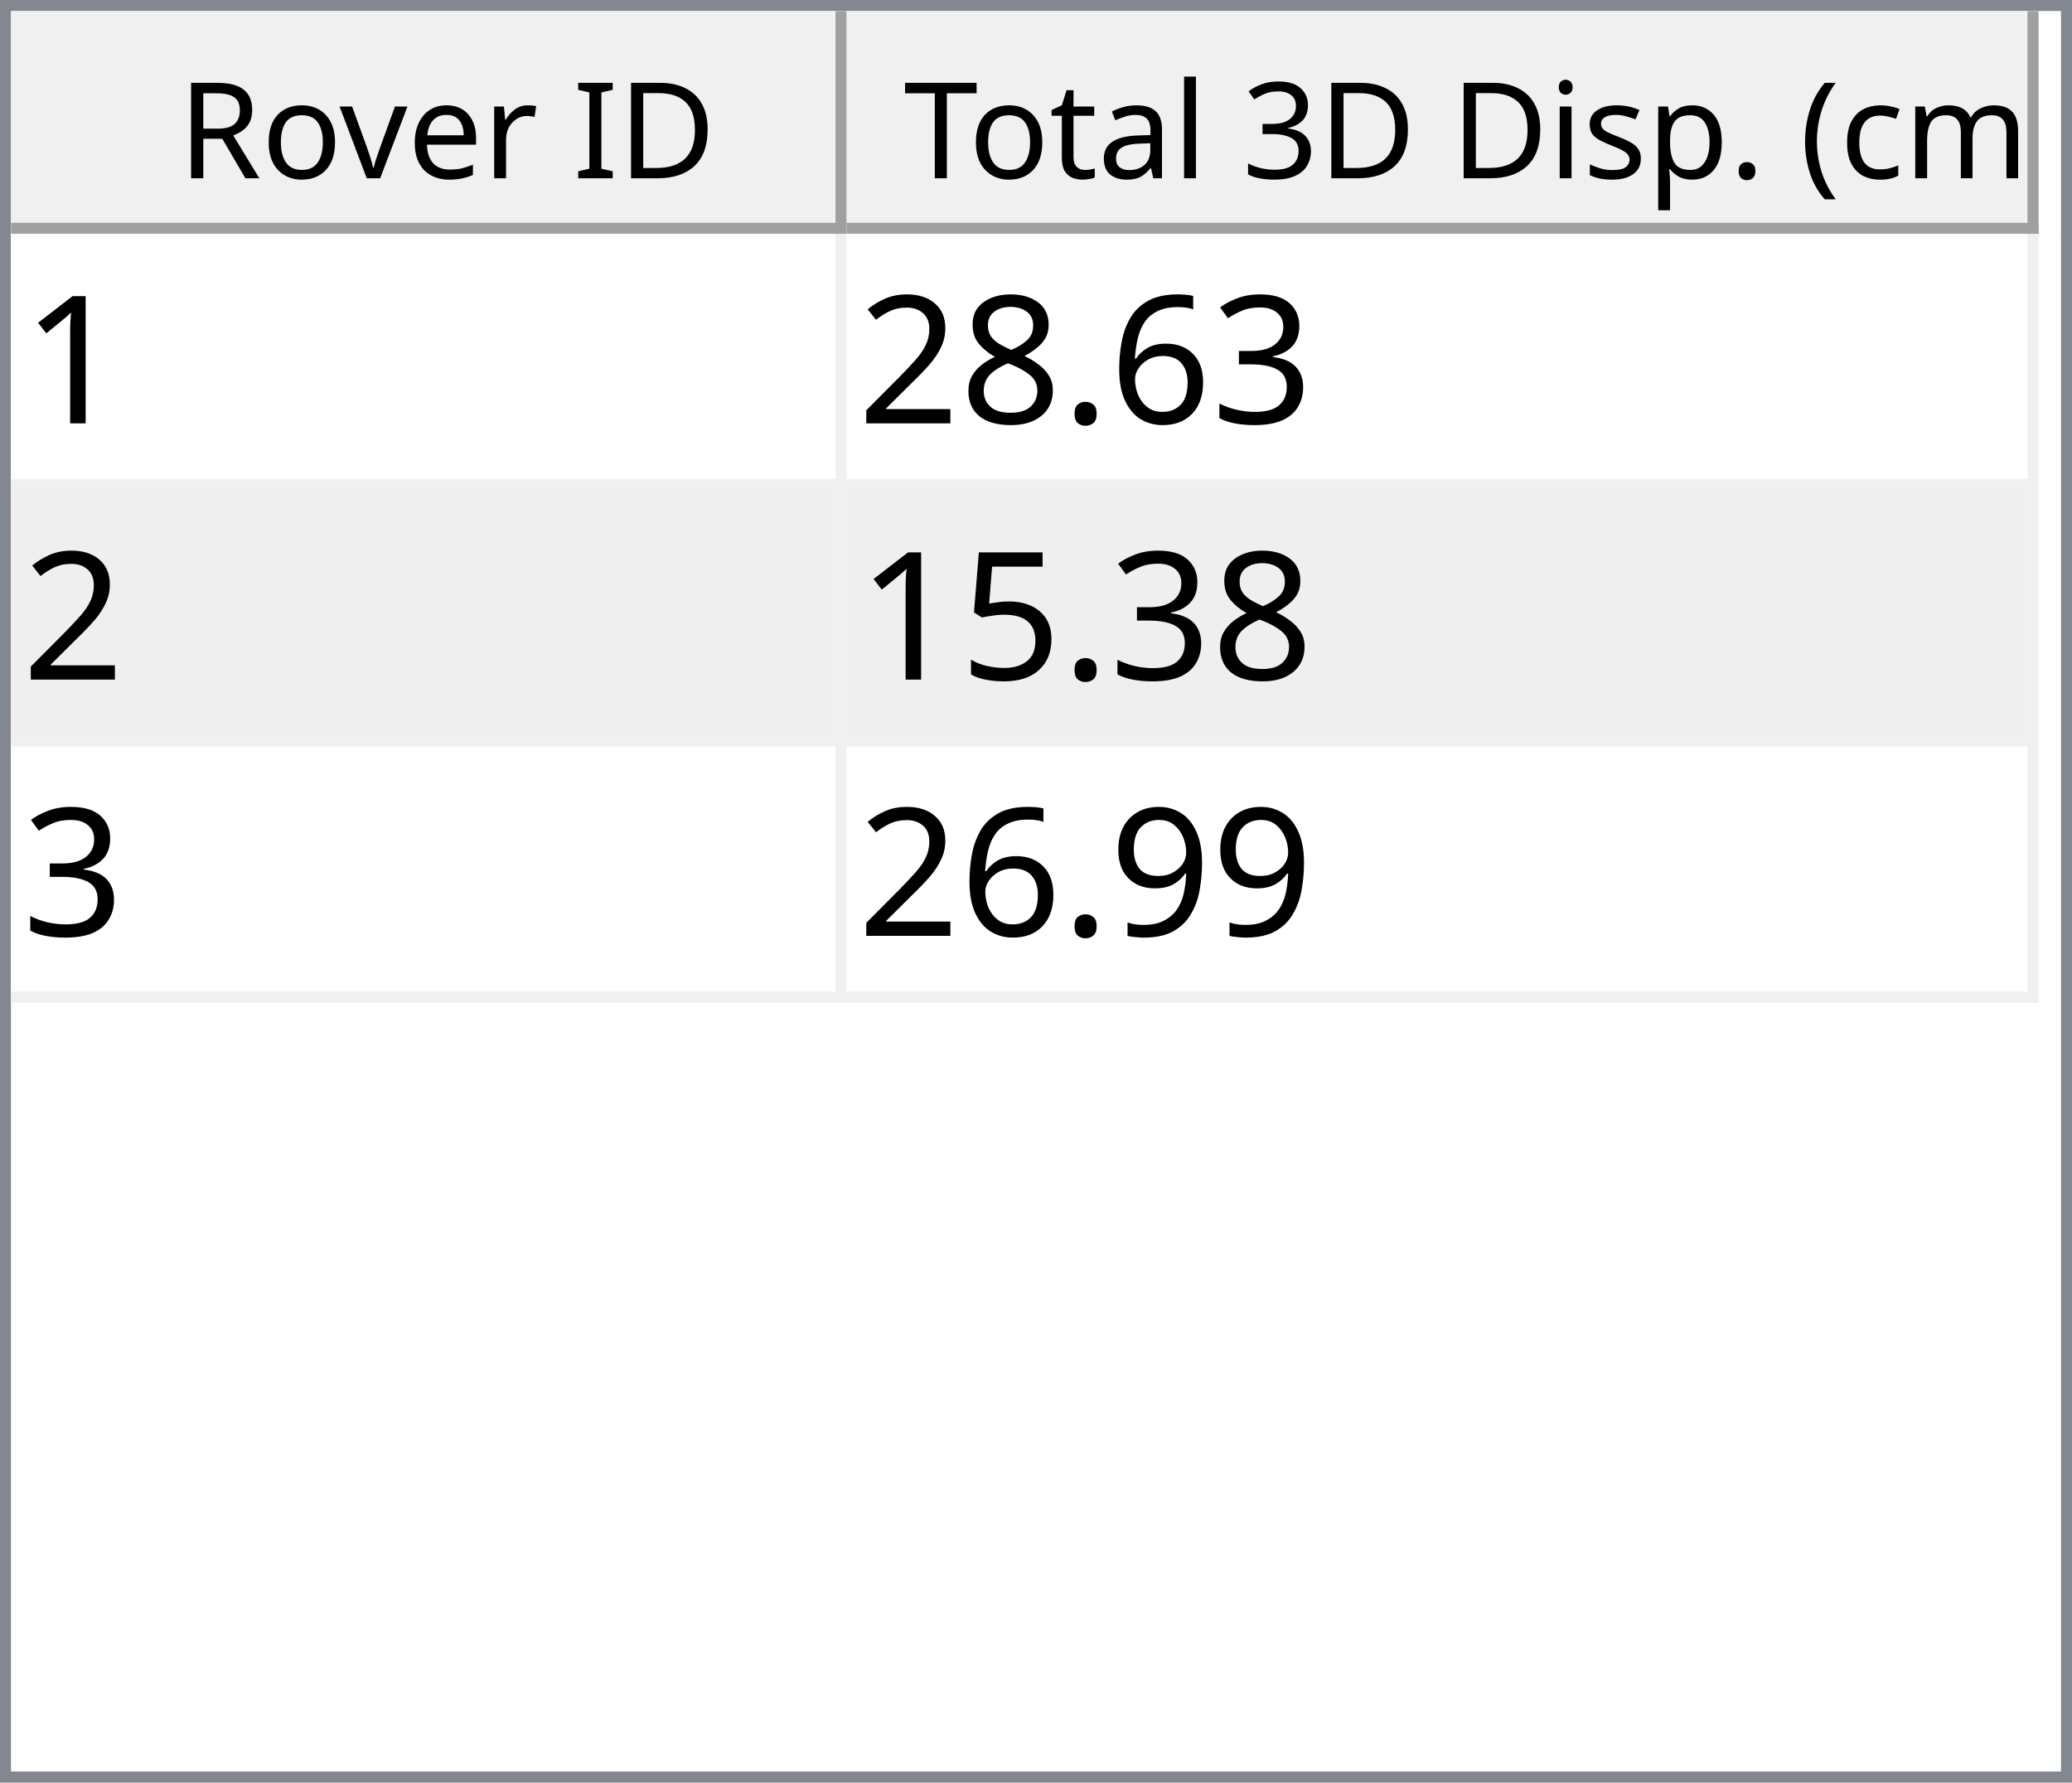
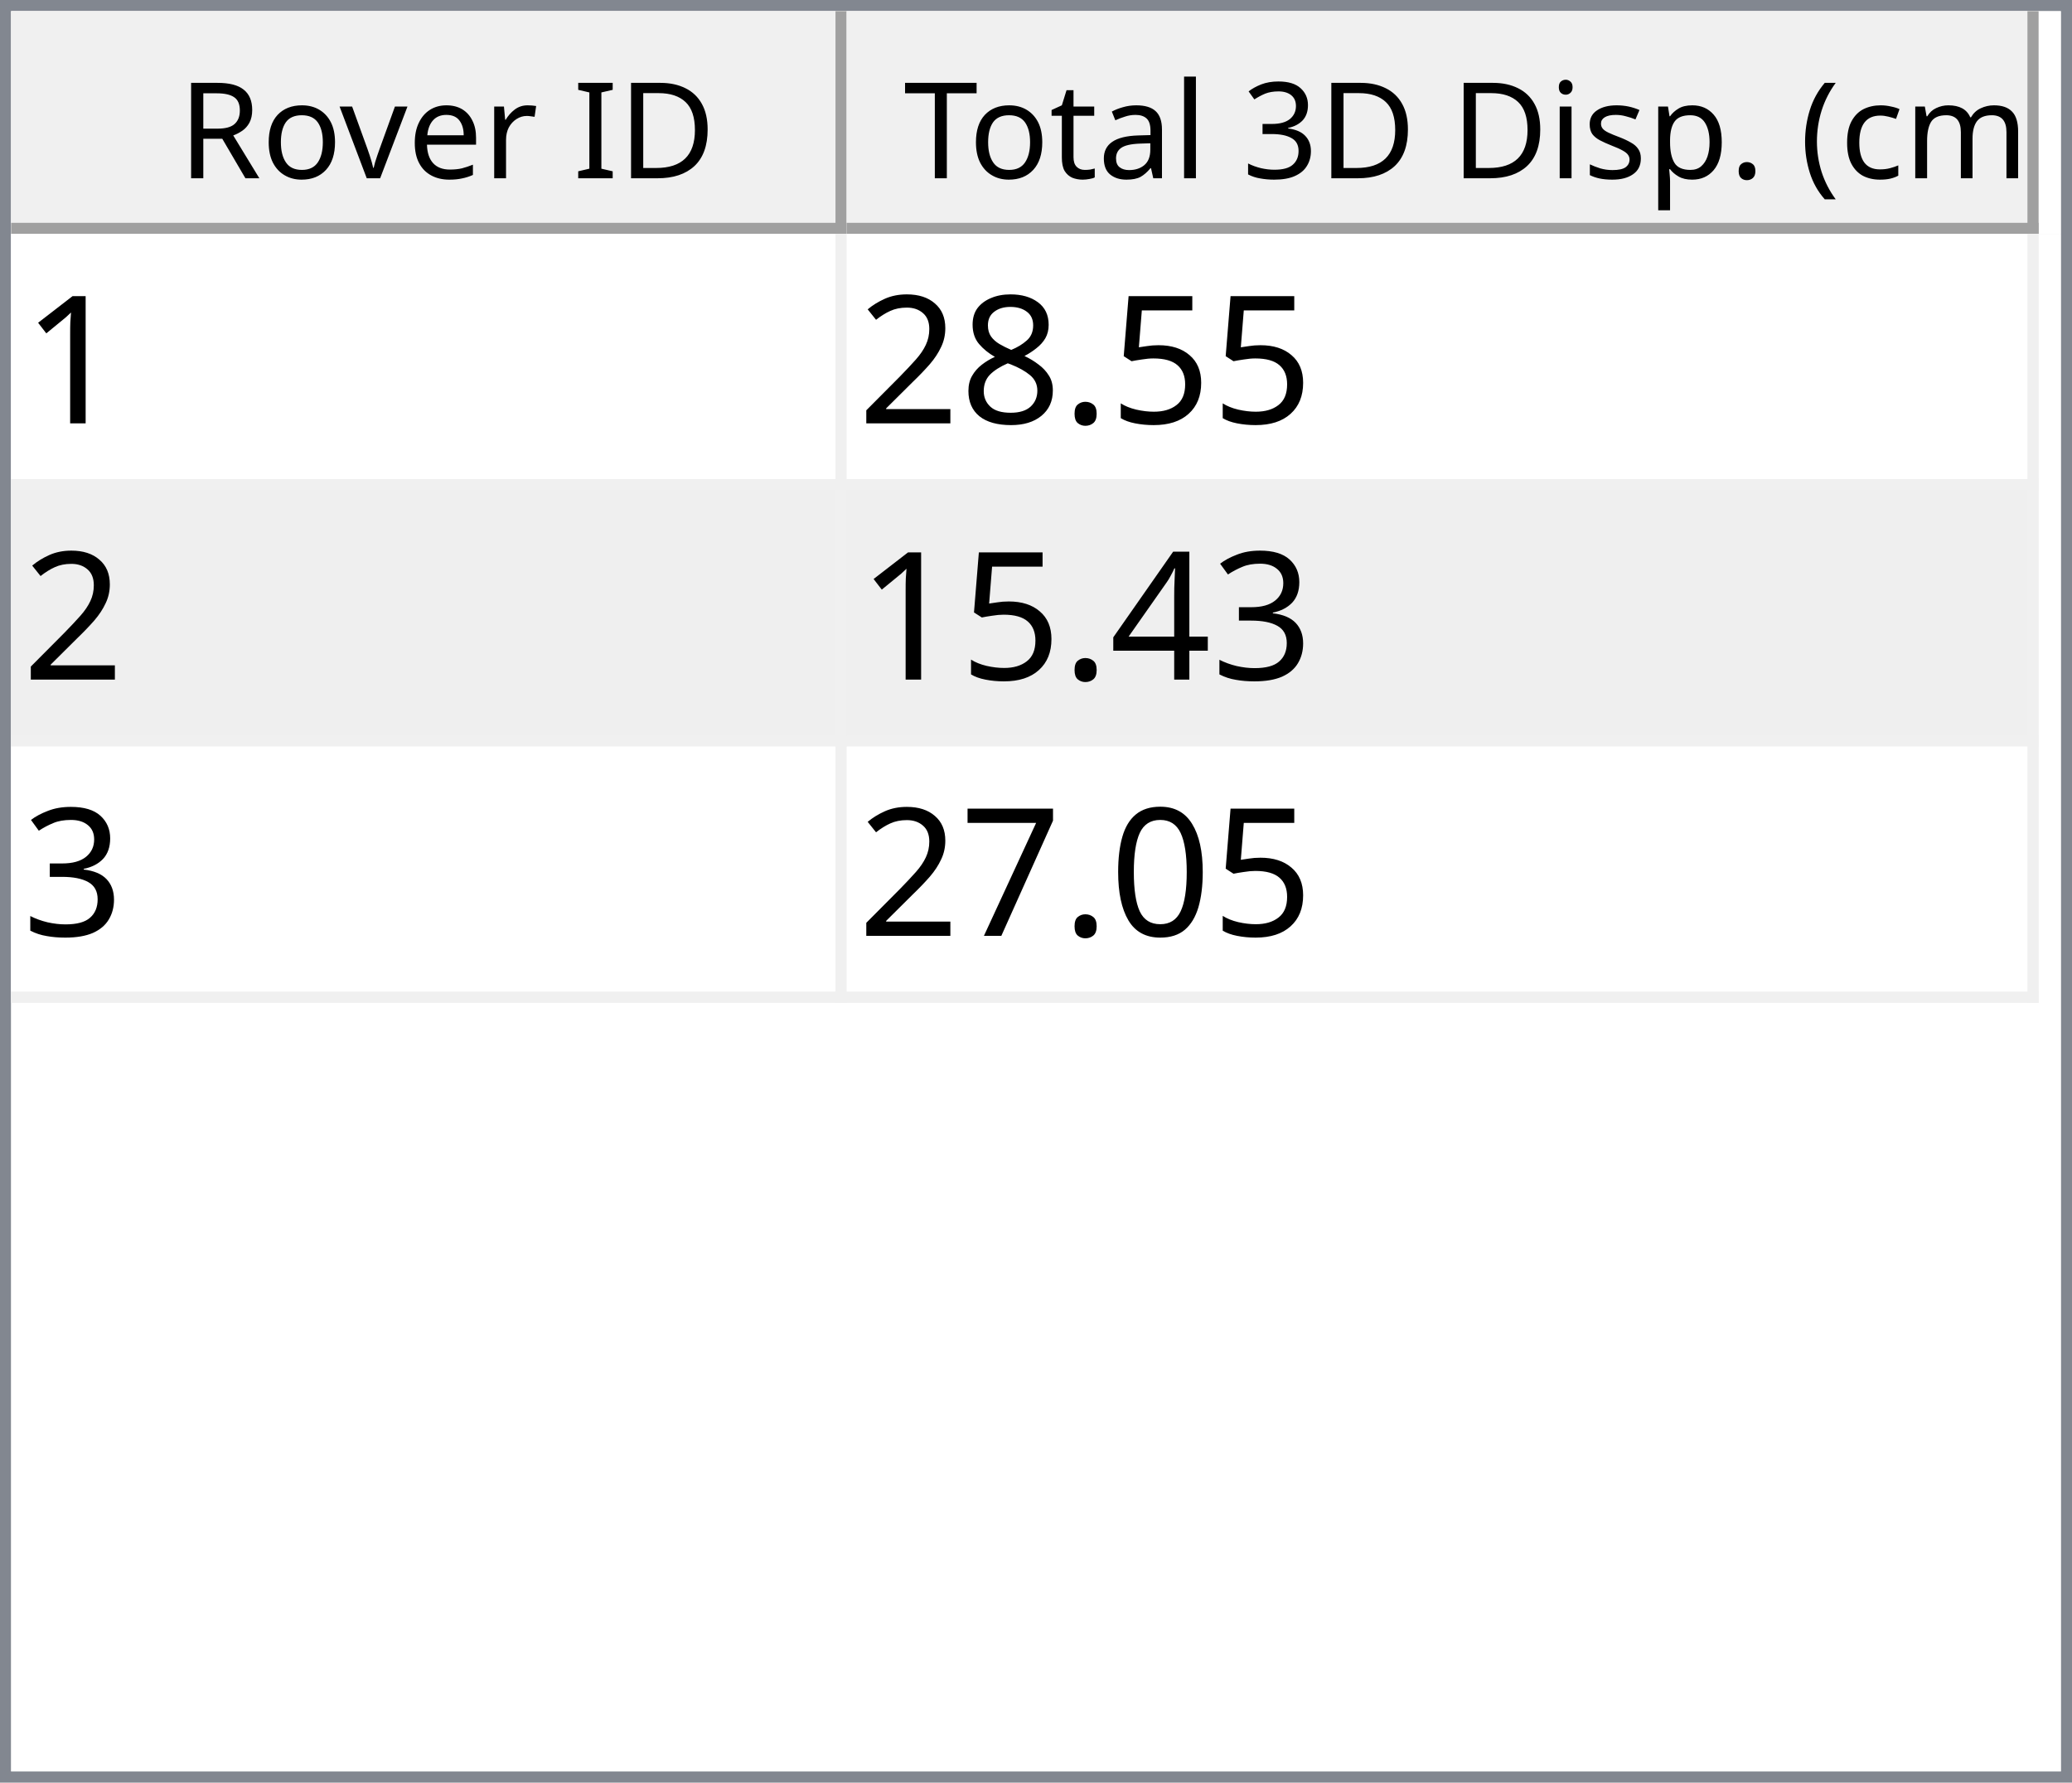
<svg xmlns="http://www.w3.org/2000/svg" style="fill-opacity:1; color-rendering:auto; color-interpolation:auto; text-rendering:auto; stroke:black; stroke-linecap:square; stroke-miterlimit:10; shape-rendering:auto; stroke-opacity:1; fill:black; stroke-dasharray:none; font-weight:normal; stroke-width:1; font-family:'Dialog'; font-style:normal; stroke-linejoin:miter; font-size:12px; stroke-dashoffset:0; image-rendering:auto;" width="186" height="160">
  <defs id="genericDefs" />
  <g>
    <defs id="defs1">
      <clipPath clipPathUnits="userSpaceOnUse" id="clipPath1">
        <path d="M0 0 L186 0 L186 160 L0 160 L0 0 Z" />
      </clipPath>
      <clipPath clipPathUnits="userSpaceOnUse" id="clipPath2">
        <path d="M0 0 L0 160 L186 160 L186 0 Z" />
      </clipPath>
      <clipPath clipPathUnits="userSpaceOnUse" id="clipPath3">
        <path d="M0 0 L0 20 L184 20 L184 0 Z" />
      </clipPath>
      <clipPath clipPathUnits="userSpaceOnUse" id="clipPath4">
        <path d="M0 0 L0 20 L75 20 L75 0 Z" />
      </clipPath>
      <clipPath clipPathUnits="userSpaceOnUse" id="clipPath5">
        <path d="M1 1 L1 19 L74 19 L74 1 Z" />
      </clipPath>
      <clipPath clipPathUnits="userSpaceOnUse" id="clipPath6">
        <path d="M0 0 L0 18 L73 18 L73 0 Z" />
      </clipPath>
      <clipPath clipPathUnits="userSpaceOnUse" id="clipPath7">
        <path d="M-0.5 -0.5 L-0.5 19.5 L74.5 19.5 L74.5 -0.5 Z" />
      </clipPath>
      <clipPath clipPathUnits="userSpaceOnUse" id="clipPath8">
        <path d="M0 0 L0 20 L107 20 L107 0 Z" />
      </clipPath>
      <clipPath clipPathUnits="userSpaceOnUse" id="clipPath9">
        <path d="M1 1 L1 19 L106 19 L106 1 Z" />
      </clipPath>
      <clipPath clipPathUnits="userSpaceOnUse" id="clipPath10">
        <path d="M0 0 L0 18 L105 18 L105 0 Z" />
      </clipPath>
      <clipPath clipPathUnits="userSpaceOnUse" id="clipPath11">
        <path d="M-0.5 -0.5 L-0.5 19.5 L106.5 19.5 L106.5 -0.5 Z" />
      </clipPath>
      <clipPath clipPathUnits="userSpaceOnUse" id="clipPath12">
        <path d="M0 0 L0 138 L184 138 L184 0 Z" />
      </clipPath>
      <clipPath clipPathUnits="userSpaceOnUse" id="clipPath13">
        <path d="M0 0 L0 69 L182 69 L182 0 Z" />
      </clipPath>
      <clipPath clipPathUnits="userSpaceOnUse" id="clipPath14">
        <path d="M-0.5 -0.5 L-0.5 68.5 L181.5 68.5 L181.5 -0.5 Z" />
      </clipPath>
      <clipPath clipPathUnits="userSpaceOnUse" id="clipPath15">
        <path d="M0 0 L0 22 L74 22 L74 0 Z" />
      </clipPath>
      <clipPath clipPathUnits="userSpaceOnUse" id="clipPath16">
        <path d="M0 0 L0 22 L106 22 L106 0 Z" />
      </clipPath>
      <font horiz-adv-x="64.551" id="font1">
        <font-face ascent="107.91" descent="25.098" units-per-em="100" style="font-style:normal; font-family:Segoe UI; font-weight:normal;" />
        <missing-glyph horiz-adv-x="64.551" d="M8.109 0 L8.109 68.266 L56.453 68.266 L56.453 0 L8.109 0 ZM15.328 7.234 L49.219 7.234 L49.219 61.031 L15.328 61.031 L15.328 7.234 Z" />
        <glyph unicode="D" horiz-adv-x="70.117" d="M9.188 0 L9.188 70.016 L28.516 70.016 Q65.531 70.016 65.531 35.891 Q65.531 19.672 55.25 9.836 Q44.969 0 27.734 0 L9.188 0 ZM17.391 62.594 L17.391 7.422 L27.828 7.422 Q41.609 7.422 49.273 14.797 Q56.938 22.172 56.938 35.688 Q56.938 62.594 28.328 62.594 L17.391 62.594 Z" />
        <glyph unicode="I" horiz-adv-x="26.611" d="M17.391 0 L9.188 0 L9.188 70.016 L17.391 70.016 L17.391 0 Z" />
        <glyph unicode=" " horiz-adv-x="27.393" d="" />
        <glyph unicode="r" horiz-adv-x="34.766" d="M34.188 41.891 Q32.078 43.5 28.125 43.5 Q23 43.5 19.555 38.672 Q16.109 33.844 16.109 25.484 L16.109 0 L8.109 0 L8.109 50 L16.109 50 L16.109 39.703 L16.312 39.703 Q18.016 44.969 21.531 47.922 Q25.047 50.875 29.391 50.875 Q32.516 50.875 34.188 50.203 L34.188 41.891 Z" />
        <glyph unicode="e" horiz-adv-x="52.295" d="M48.297 23 L12.984 23 Q13.188 14.656 17.484 10.109 Q21.781 5.562 29.297 5.562 Q37.75 5.562 44.828 11.141 L44.828 3.609 Q38.234 -1.172 27.391 -1.172 Q16.797 -1.172 10.742 5.641 Q4.688 12.453 4.688 24.812 Q4.688 36.469 11.305 43.82 Q17.922 51.172 27.734 51.172 Q37.547 51.172 42.922 44.828 Q48.297 38.484 48.297 27.203 L48.297 23 ZM40.094 29.781 Q40.047 36.719 36.75 40.578 Q33.453 44.438 27.594 44.438 Q21.922 44.438 17.969 40.383 Q14.016 36.328 13.094 29.781 L40.094 29.781 Z" />
        <glyph unicode="v" horiz-adv-x="47.9" d="M47.406 50 L27.484 0 L19.625 0 L0.688 50 L9.469 50 L22.172 13.672 Q23.578 9.672 23.922 6.688 L24.125 6.688 Q24.609 10.453 25.688 13.484 L38.969 50 L47.406 50 Z" />
        <glyph unicode="o" horiz-adv-x="58.594" d="M29 -1.172 Q17.922 -1.172 11.305 5.836 Q4.688 12.844 4.688 24.422 Q4.688 37.016 11.57 44.094 Q18.453 51.172 30.172 51.172 Q41.359 51.172 47.633 44.289 Q53.906 37.406 53.906 25.203 Q53.906 13.234 47.141 6.031 Q40.375 -1.172 29 -1.172 ZM29.594 44.438 Q21.875 44.438 17.383 39.188 Q12.891 33.938 12.891 24.703 Q12.891 15.828 17.43 10.695 Q21.969 5.562 29.594 5.562 Q37.359 5.562 41.531 10.594 Q45.703 15.625 45.703 24.906 Q45.703 34.281 41.531 39.359 Q37.359 44.438 29.594 44.438 Z" />
        <glyph unicode="R" horiz-adv-x="59.814" d="M59.375 0 L49.609 0 L37.891 19.625 Q36.281 22.359 34.766 24.289 Q33.25 26.219 31.664 27.438 Q30.078 28.656 28.25 29.219 Q26.422 29.781 24.125 29.781 L17.391 29.781 L17.391 0 L9.188 0 L9.188 70.016 L30.078 70.016 Q34.672 70.016 38.555 68.867 Q42.438 67.719 45.289 65.375 Q48.141 63.031 49.758 59.547 Q51.375 56.062 51.375 51.375 Q51.375 47.703 50.273 44.656 Q49.172 41.609 47.148 39.211 Q45.125 36.812 42.266 35.133 Q39.406 33.453 35.844 32.516 L35.844 32.328 Q37.594 31.547 38.891 30.547 Q40.188 29.547 41.359 28.18 Q42.531 26.812 43.68 25.078 Q44.828 23.344 46.234 21.047 L59.375 0 ZM17.391 62.594 L17.391 37.203 L28.516 37.203 Q31.594 37.203 34.203 38.133 Q36.812 39.062 38.719 40.797 Q40.625 42.531 41.703 45.047 Q42.781 47.562 42.781 50.688 Q42.781 56.297 39.141 59.445 Q35.5 62.594 28.609 62.594 L17.391 62.594 Z" />
        <glyph unicode=")" horiz-adv-x="30.176" d="M8.297 -15.922 L1.172 -15.922 Q16.406 2.344 16.406 26.812 Q16.406 51.469 1.078 70.016 L8.297 70.016 Q23.531 52.156 23.531 26.703 Q23.531 1.375 8.297 -15.922 Z" />
        <glyph unicode="m" horiz-adv-x="86.133" d="M79.109 0 L71.094 0 L71.094 28.719 Q71.094 37.016 68.531 40.727 Q65.969 44.438 59.906 44.438 Q54.781 44.438 51.195 39.75 Q47.609 35.062 47.609 28.516 L47.609 0 L39.594 0 L39.594 29.688 Q39.594 44.438 28.219 44.438 Q22.953 44.438 19.531 40.016 Q16.109 35.594 16.109 28.516 L16.109 0 L8.109 0 L8.109 50 L16.109 50 L16.109 42.094 L16.312 42.094 Q21.625 51.172 31.844 51.172 Q36.969 51.172 40.773 48.312 Q44.578 45.453 46 40.828 Q51.562 51.172 62.594 51.172 Q79.109 51.172 79.109 30.812 L79.109 0 Z" />
        <glyph unicode="c" horiz-adv-x="46.191" d="M42.188 2.297 Q36.422 -1.172 28.516 -1.172 Q17.828 -1.172 11.258 5.789 Q4.688 12.75 4.688 23.828 Q4.688 36.188 11.766 43.68 Q18.844 51.172 30.672 51.172 Q37.25 51.172 42.281 48.734 L42.281 40.531 Q36.719 44.438 30.375 44.438 Q22.703 44.438 17.797 38.945 Q12.891 33.453 12.891 24.516 Q12.891 15.719 17.508 10.641 Q22.125 5.562 29.891 5.562 Q36.422 5.562 42.188 9.906 L42.188 2.297 Z" />
        <glyph unicode="(" horiz-adv-x="30.176" d="M29.109 -15.922 L21.969 -15.922 Q6.844 1.375 6.844 26.703 Q6.844 52.156 21.969 70.016 L29.203 70.016 Q13.875 51.469 13.875 26.812 Q13.875 2.344 29.109 -15.922 Z" />
        <glyph unicode="." horiz-adv-x="21.68" d="M10.891 -1.078 Q8.641 -1.078 7.055 0.539 Q5.469 2.156 5.469 4.391 Q5.469 6.641 7.055 8.273 Q8.641 9.906 10.891 9.906 Q13.188 9.906 14.797 8.273 Q16.406 6.641 16.406 4.391 Q16.406 2.156 14.797 0.539 Q13.188 -1.078 10.891 -1.078 Z" />
        <glyph unicode="p" horiz-adv-x="58.789" d="M16.312 7.234 L16.109 7.234 L16.109 -23 L8.109 -23 L8.109 50 L16.109 50 L16.109 41.219 L16.312 41.219 Q22.219 51.172 33.594 51.172 Q43.266 51.172 48.688 44.461 Q54.109 37.75 54.109 26.469 Q54.109 13.922 48 6.375 Q41.891 -1.172 31.297 -1.172 Q21.578 -1.172 16.312 7.234 ZM16.109 27.391 L16.109 20.406 Q16.109 14.203 20.141 9.883 Q24.172 5.562 30.375 5.562 Q37.641 5.562 41.773 11.133 Q45.906 16.703 45.906 26.609 Q45.906 34.969 42.047 39.703 Q38.188 44.438 31.594 44.438 Q24.609 44.438 20.359 39.578 Q16.109 34.719 16.109 27.391 Z" />
        <glyph unicode="s" horiz-adv-x="42.432" d="M5.078 1.812 L5.078 10.406 Q11.625 5.562 19.484 5.562 Q30.031 5.562 30.031 12.594 Q30.031 14.594 29.125 15.992 Q28.219 17.391 26.68 18.461 Q25.141 19.531 23.07 20.383 Q21 21.234 18.609 22.172 Q15.281 23.484 12.766 24.828 Q10.25 26.172 8.57 27.859 Q6.891 29.547 6.031 31.695 Q5.172 33.844 5.172 36.719 Q5.172 40.234 6.789 42.945 Q8.406 45.656 11.086 47.484 Q13.766 49.312 17.211 50.242 Q20.656 51.172 24.312 51.172 Q30.812 51.172 35.938 48.922 L35.938 40.828 Q30.422 44.438 23.25 44.438 Q21 44.438 19.195 43.922 Q17.391 43.406 16.094 42.477 Q14.797 41.547 14.086 40.258 Q13.375 38.969 13.375 37.406 Q13.375 35.453 14.086 34.133 Q14.797 32.812 16.164 31.789 Q17.531 30.766 19.484 29.938 Q21.438 29.109 23.922 28.125 Q27.25 26.859 29.883 25.516 Q32.516 24.172 34.375 22.484 Q36.234 20.797 37.234 18.602 Q38.234 16.406 38.234 13.375 Q38.234 9.672 36.602 6.938 Q34.969 4.203 32.234 2.398 Q29.5 0.594 25.93 -0.289 Q22.359 -1.172 18.453 -1.172 Q10.75 -1.172 5.078 1.812 Z" />
        <glyph unicode="i" horiz-adv-x="24.219" d="M12.203 62.703 Q10.062 62.703 8.547 64.164 Q7.031 65.625 7.031 67.875 Q7.031 70.125 8.547 71.609 Q10.062 73.094 12.203 73.094 Q14.406 73.094 15.945 71.609 Q17.484 70.125 17.484 67.875 Q17.484 65.719 15.945 64.211 Q14.406 62.703 12.203 62.703 ZM16.109 0 L8.109 0 L8.109 50 L16.109 50 L16.109 0 Z" />
        <glyph unicode="3" horiz-adv-x="53.906" d="M46.531 19.828 Q46.531 15.094 44.75 11.211 Q42.969 7.328 39.719 4.57 Q36.469 1.812 31.93 0.297 Q27.391 -1.219 21.922 -1.219 Q11.922 -1.219 6 2.594 L6 11.188 Q13.094 5.609 22.219 5.609 Q25.875 5.609 28.828 6.539 Q31.781 7.469 33.906 9.227 Q36.031 10.984 37.18 13.477 Q38.328 15.969 38.328 19.094 Q38.328 32.812 18.797 32.812 L12.984 32.812 L12.984 39.594 L18.5 39.594 Q35.797 39.594 35.797 52.484 Q35.797 64.406 22.609 64.406 Q15.188 64.406 8.688 59.422 L8.688 67.188 Q15.375 71.188 24.609 71.188 Q29 71.188 32.57 69.969 Q36.141 68.75 38.68 66.555 Q41.219 64.359 42.609 61.281 Q44 58.203 44 54.5 Q44 40.672 30.031 36.719 L30.031 36.531 Q33.594 36.141 36.625 34.797 Q39.656 33.453 41.852 31.305 Q44.047 29.156 45.289 26.25 Q46.531 23.344 46.531 19.828 Z" />
        <glyph unicode="l" horiz-adv-x="24.219" d="M16.109 0 L8.109 0 L8.109 74.031 L16.109 74.031 L16.109 0 Z" />
        <glyph unicode="a" horiz-adv-x="50.879" d="M43.891 0 L35.891 0 L35.891 7.812 L35.688 7.812 Q30.469 -1.172 20.312 -1.172 Q12.844 -1.172 8.617 2.781 Q4.391 6.734 4.391 13.281 Q4.391 27.297 20.906 29.594 L35.891 31.688 Q35.891 44.438 25.594 44.438 Q16.547 44.438 9.281 38.281 L9.281 46.484 Q16.656 51.172 26.266 51.172 Q43.891 51.172 43.891 32.516 L43.891 0 ZM35.891 25.297 L23.828 23.641 Q18.266 22.859 15.43 20.875 Q12.594 18.891 12.594 13.875 Q12.594 10.203 15.211 7.883 Q17.828 5.562 22.172 5.562 Q28.125 5.562 32.008 9.742 Q35.891 13.922 35.891 20.312 L35.891 25.297 Z" />
        <glyph unicode="t" horiz-adv-x="33.887" d="M31.297 0.484 Q28.469 -1.078 23.828 -1.078 Q10.688 -1.078 10.688 13.578 L10.688 43.172 L2.094 43.172 L2.094 50 L10.688 50 L10.688 62.203 L18.703 64.797 L18.703 50 L31.297 50 L31.297 43.172 L18.703 43.172 L18.703 14.984 Q18.703 9.969 20.414 7.82 Q22.125 5.672 26.078 5.672 Q29.109 5.672 31.297 7.328 L31.297 0.484 Z" />
        <glyph unicode="T" horiz-adv-x="52.393" d="M50.594 62.594 L30.375 62.594 L30.375 0 L22.172 0 L22.172 62.594 L2 62.594 L2 70.016 L50.594 70.016 L50.594 62.594 Z" />
      </font>
      <font horiz-adv-x="75.0" id="font2">
        <font-face ascent="100.537" descent="21.973" units-per-em="100" style="font-style:normal; font-family:sans-serif; font-weight:normal;" />
        <missing-glyph horiz-adv-x="75.0" d="M12.5 0 L12.5 62.5 L62.5 62.5 L62.5 0 L12.5 0 ZM14.062 1.562 L60.938 1.562 L60.938 60.938 L14.062 60.938 L14.062 1.562 Z" />
        <glyph unicode="1" horiz-adv-x="55.615" d="M37.25 0 L28.469 0 L28.469 56 Q25.297 52.984 20.141 49.953 Q14.984 46.922 10.891 45.406 L10.891 53.906 Q18.266 57.375 23.781 62.305 Q29.297 67.234 31.594 71.875 L37.25 71.875 L37.25 0 Z" />
-         <glyph unicode="3" horiz-adv-x="55.615" d="M4.203 18.891 L12.984 20.062 Q14.5 12.594 18.141 9.297 Q21.781 6 27 6 Q33.203 6 37.477 10.297 Q41.75 14.594 41.75 20.953 Q41.75 27 37.797 30.93 Q33.844 34.859 27.734 34.859 Q25.25 34.859 21.531 33.891 L22.516 41.609 Q23.391 41.5 23.922 41.5 Q29.547 41.5 34.039 44.43 Q38.531 47.359 38.531 53.469 Q38.531 58.297 35.258 61.477 Q31.984 64.656 26.812 64.656 Q21.688 64.656 18.266 61.43 Q14.844 58.203 13.875 51.766 L5.078 53.328 Q6.688 62.156 12.398 67.016 Q18.109 71.875 26.609 71.875 Q32.469 71.875 37.398 69.359 Q42.328 66.844 44.945 62.5 Q47.562 58.156 47.562 53.266 Q47.562 48.641 45.07 44.828 Q42.578 41.016 37.703 38.766 Q44.047 37.312 47.562 32.695 Q51.078 28.078 51.078 21.141 Q51.078 11.766 44.242 5.25 Q37.406 -1.266 26.953 -1.266 Q17.531 -1.266 11.305 4.352 Q5.078 9.969 4.203 18.891 Z" />
-         <glyph unicode="6" horiz-adv-x="55.615" d="M49.75 54.047 L41.016 53.375 Q39.844 58.547 37.703 60.891 Q34.125 64.656 28.906 64.656 Q24.703 64.656 21.531 62.312 Q17.391 59.281 14.992 53.469 Q12.594 47.656 12.5 36.922 Q15.672 41.75 20.266 44.094 Q24.859 46.438 29.891 46.438 Q38.672 46.438 44.852 39.969 Q51.031 33.5 51.031 23.25 Q51.031 16.5 48.125 10.719 Q45.219 4.938 40.141 1.859 Q35.062 -1.219 28.609 -1.219 Q17.625 -1.219 10.695 6.859 Q3.766 14.938 3.766 33.5 Q3.766 54.25 11.422 63.672 Q18.109 71.875 29.438 71.875 Q37.891 71.875 43.289 67.141 Q48.688 62.406 49.75 54.047 ZM13.875 23.188 Q13.875 18.656 15.797 14.508 Q17.719 10.359 21.188 8.18 Q24.656 6 28.469 6 Q34.031 6 38.039 10.492 Q42.047 14.984 42.047 22.703 Q42.047 30.125 38.086 34.398 Q34.125 38.672 28.125 38.672 Q22.172 38.672 18.023 34.398 Q13.875 30.125 13.875 23.188 Z" />
+         <glyph unicode="5" horiz-adv-x="55.615" d="M4.156 18.75 L13.375 19.531 Q14.406 12.797 18.141 9.398 Q21.875 6 27.156 6 Q33.5 6 37.891 10.789 Q42.281 15.578 42.281 23.484 Q42.281 31 38.062 35.352 Q33.844 39.703 27 39.703 Q22.75 39.703 19.336 37.773 Q15.922 35.844 13.969 32.766 L5.719 33.844 L12.641 70.609 L48.25 70.609 L48.25 62.203 L19.672 62.203 L15.828 42.969 Q22.266 47.469 29.344 47.469 Q38.719 47.469 45.164 40.969 Q51.609 34.469 51.609 24.266 Q51.609 14.547 45.953 7.469 Q39.062 -1.219 27.156 -1.219 Q17.391 -1.219 11.211 4.25 Q5.031 9.719 4.156 18.75 Z" />
        <glyph unicode="." horiz-adv-x="27.783" d="M9.078 0 L9.078 10.016 L19.094 10.016 L19.094 0 L9.078 0 Z" />
        <glyph unicode="8" horiz-adv-x="55.615" d="M17.672 38.812 Q12.203 40.828 9.57 44.539 Q6.938 48.25 6.938 53.422 Q6.938 61.234 12.555 66.555 Q18.172 71.875 27.484 71.875 Q36.859 71.875 42.578 66.43 Q48.297 60.984 48.297 53.172 Q48.297 48.188 45.68 44.508 Q43.062 40.828 37.75 38.812 Q44.344 36.672 47.781 31.883 Q51.219 27.094 51.219 20.453 Q51.219 11.281 44.727 5.031 Q38.234 -1.219 27.641 -1.219 Q17.047 -1.219 10.547 5.055 Q4.047 11.328 4.047 20.703 Q4.047 27.688 7.594 32.398 Q11.141 37.109 17.672 38.812 ZM15.922 53.719 Q15.922 48.641 19.195 45.414 Q22.469 42.188 27.688 42.188 Q32.766 42.188 36.016 45.383 Q39.266 48.578 39.266 53.219 Q39.266 58.062 35.914 61.359 Q32.562 64.656 27.594 64.656 Q22.562 64.656 19.242 61.43 Q15.922 58.203 15.922 53.719 ZM13.094 20.656 Q13.094 16.891 14.875 13.375 Q16.656 9.859 20.172 7.93 Q23.688 6 27.734 6 Q34.031 6 38.133 10.055 Q42.234 14.109 42.234 20.359 Q42.234 26.703 38.016 30.859 Q33.797 35.016 27.438 35.016 Q21.234 35.016 17.164 30.914 Q13.094 26.812 13.094 20.656 Z" />
        <glyph unicode="2" horiz-adv-x="55.615" d="M50.344 8.453 L50.344 0 L3.031 0 Q2.938 3.172 4.047 6.109 Q5.859 10.938 9.836 15.625 Q13.812 20.312 21.344 26.469 Q33.016 36.031 37.117 41.625 Q41.219 47.219 41.219 52.203 Q41.219 57.422 37.477 61.008 Q33.734 64.594 27.734 64.594 Q21.391 64.594 17.578 60.789 Q13.766 56.984 13.719 50.25 L4.688 51.172 Q5.609 61.281 11.664 66.578 Q17.719 71.875 27.938 71.875 Q38.234 71.875 44.242 66.164 Q50.25 60.453 50.25 52 Q50.25 47.703 48.492 43.555 Q46.734 39.406 42.656 34.812 Q38.578 30.219 29.109 22.219 Q21.188 15.578 18.945 13.211 Q16.703 10.844 15.234 8.453 L50.344 8.453 Z" />
-         <glyph unicode="5" horiz-adv-x="55.615" d="M4.156 18.75 L13.375 19.531 Q14.406 12.797 18.141 9.398 Q21.875 6 27.156 6 Q33.5 6 37.891 10.789 Q42.281 15.578 42.281 23.484 Q42.281 31 38.062 35.352 Q33.844 39.703 27 39.703 Q22.75 39.703 19.336 37.773 Q15.922 35.844 13.969 32.766 L5.719 33.844 L12.641 70.609 L48.25 70.609 L48.25 62.203 L19.672 62.203 L15.828 42.969 Q22.266 47.469 29.344 47.469 Q38.719 47.469 45.164 40.969 Q51.609 34.469 51.609 24.266 Q51.609 14.547 45.953 7.469 Q39.062 -1.219 27.156 -1.219 Q17.391 -1.219 11.211 4.25 Q5.031 9.719 4.156 18.75 Z" />
-         <glyph unicode="9" horiz-adv-x="55.615" d="M5.469 16.547 L13.922 17.328 Q14.984 11.375 18.016 8.688 Q21.047 6 25.781 6 Q29.828 6 32.883 7.859 Q35.938 9.719 37.891 12.82 Q39.844 15.922 41.164 21.195 Q42.484 26.469 42.484 31.938 Q42.484 32.516 42.438 33.688 Q39.797 29.5 35.234 26.883 Q30.672 24.266 25.344 24.266 Q16.453 24.266 10.305 30.711 Q4.156 37.156 4.156 47.703 Q4.156 58.594 10.578 65.234 Q17 71.875 26.656 71.875 Q33.641 71.875 39.43 68.117 Q45.219 64.359 48.219 57.398 Q51.219 50.438 51.219 37.25 Q51.219 23.531 48.242 15.406 Q45.266 7.281 39.383 3.031 Q33.5 -1.219 25.594 -1.219 Q17.188 -1.219 11.867 3.445 Q6.547 8.109 5.469 16.547 ZM41.453 48.141 Q41.453 55.719 37.43 60.156 Q33.406 64.594 27.734 64.594 Q21.875 64.594 17.531 59.812 Q13.188 55.031 13.188 47.406 Q13.188 40.578 17.312 36.305 Q21.438 32.031 27.484 32.031 Q33.594 32.031 37.523 36.305 Q41.453 40.578 41.453 48.141 Z" />
+         <glyph unicode="3" horiz-adv-x="55.615" d="M4.203 18.891 L12.984 20.062 Q14.5 12.594 18.141 9.297 Q21.781 6 27 6 Q33.203 6 37.477 10.297 Q41.75 14.594 41.75 20.953 Q41.75 27 37.797 30.93 Q33.844 34.859 27.734 34.859 Q25.25 34.859 21.531 33.891 L22.516 41.609 Q23.391 41.5 23.922 41.5 Q29.547 41.5 34.039 44.43 Q38.531 47.359 38.531 53.469 Q38.531 58.297 35.258 61.477 Q31.984 64.656 26.812 64.656 Q21.688 64.656 18.266 61.43 Q14.844 58.203 13.875 51.766 L5.078 53.328 Q6.688 62.156 12.398 67.016 Q18.109 71.875 26.609 71.875 Q32.469 71.875 37.398 69.359 Q42.328 66.844 44.945 62.5 Q47.562 58.156 47.562 53.266 Q47.562 48.641 45.07 44.828 Q42.578 41.016 37.703 38.766 Q44.047 37.312 47.562 32.695 Q51.078 28.078 51.078 21.141 Q51.078 11.766 44.242 5.25 Q37.406 -1.266 26.953 -1.266 Q17.531 -1.266 11.305 4.352 Q5.078 9.969 4.203 18.891 Z" />
+         <glyph unicode="4" horiz-adv-x="55.615" d="M32.328 0 L32.328 17.141 L1.266 17.141 L1.266 25.203 L33.938 71.578 L41.109 71.578 L41.109 25.203 L50.781 25.203 L50.781 17.141 L41.109 17.141 L41.109 0 L32.328 0 ZM32.328 25.203 L32.328 57.469 L9.906 25.203 L32.328 25.203 Z" />
+         <glyph unicode="0" horiz-adv-x="55.615" d="M4.156 35.297 Q4.156 48 6.766 55.742 Q9.375 63.484 14.523 67.68 Q19.672 71.875 27.484 71.875 Q33.25 71.875 37.594 69.555 Q41.938 67.234 44.773 62.867 Q47.609 58.5 49.219 52.227 Q50.828 45.953 50.828 35.297 Q50.828 22.703 48.242 14.969 Q45.656 7.234 40.508 3.008 Q35.359 -1.219 27.484 -1.219 Q17.141 -1.219 11.234 6.203 Q4.156 15.141 4.156 35.297 ZM13.188 35.297 Q13.188 17.672 17.312 11.836 Q21.438 6 27.484 6 Q33.547 6 37.672 11.859 Q41.797 17.719 41.797 35.297 Q41.797 52.984 37.672 58.789 Q33.547 64.594 27.391 64.594 Q21.344 64.594 17.719 59.469 Q13.188 52.938 13.188 35.297 Z" />
+         <glyph unicode="7" horiz-adv-x="55.615" d="M4.734 62.203 L4.734 70.656 L51.078 70.656 L51.078 63.812 Q44.234 56.547 37.523 44.484 Q30.812 32.422 27.156 19.672 Q24.516 10.688 23.781 0 L14.75 0 Q14.891 8.453 18.062 20.414 Q21.234 32.375 27.172 43.484 Q33.109 54.594 39.797 62.203 L4.734 62.203 Z" />
      </font>
    </defs>
    <g style="fill:white; stroke:white;">
      <rect x="0" y="0" width="186" style="clip-path:url(#clipPath1); stroke:none;" height="160" />
    </g>
    <g style="fill:white; text-rendering:optimizeSpeed; color-rendering:optimizeSpeed; image-rendering:optimizeSpeed; shape-rendering:crispEdges; stroke:white; color-interpolation:sRGB;">
      <rect x="0" width="186" height="160" y="0" style="stroke:none;" />
      <path style="stroke:none;" d="M0 160 L186 160 L186 0 L0 0 Z" />
    </g>
    <g style="fill:rgb(240,240,240); font-family:'Segoe UI'; stroke:rgb(240,240,240);">
      <rect x="0" y="0" width="186" style="clip-path:url(#clipPath2); stroke:none;" height="160" />
    </g>
    <g style="fill:rgb(130,135,144); font-family:'Segoe UI'; stroke:rgb(130,135,144);">
      <path d="M0 0 L186 0 L186 160 L0 160 L0 0 ZM1 1 L185 1 L185 159 L1 159 L1 1 Z" style="fill-rule:evenodd; clip-path:url(#clipPath2); stroke:none;" />
    </g>
    <g style="fill:white; font-family:'Segoe UI'; stroke:white;" transform="translate(1,1)">
      <rect x="0" y="0" width="184" style="clip-path:url(#clipPath3); stroke:none;" height="20" />
    </g>
    <g style="fill:rgb(240,240,240); font-family:'Segoe UI'; stroke:rgb(240,240,240);" transform="translate(1,1)">
      <rect x="0" y="0" width="75" style="clip-path:url(#clipPath4); stroke:none;" height="20" />
    </g>
    <g style="font-family:'Segoe UI';" transform="translate(2,2)">
      <text x="14" xml:space="preserve" y="14" style="clip-path:url(#clipPath6); stroke:none;">Rover ID</text>
    </g>
    <g style="fill:rgb(160,160,160); font-family:'Segoe UI'; stroke:rgb(160,160,160); stroke-linejoin:bevel;" transform="translate(1.5,1.5)">
      <line x1="74" x2="74" y1="0" style="fill:none; clip-path:url(#clipPath7);" y2="19" />
    </g>
    <g style="fill:rgb(160,160,160); font-family:'Segoe UI'; stroke:rgb(160,160,160); stroke-linejoin:bevel;" transform="matrix(1,0,0,1,1,1) translate(0.5,0.5)">
      <line x1="0" x2="74" y1="19" style="fill:none; clip-path:url(#clipPath7);" y2="19" />
    </g>
    <g style="fill:rgb(240,240,240); font-family:'Segoe UI'; stroke:rgb(240,240,240);" transform="translate(76,1)">
      <rect x="0" y="0" width="107" style="clip-path:url(#clipPath8); stroke:none;" height="20" />
    </g>
    <g style="font-family:'Segoe UI';" transform="translate(77,2)">
      <text x="1" xml:space="preserve" y="14" style="clip-path:url(#clipPath10); stroke:none;"> Total 3D Disp. (cm)</text>
    </g>
    <g style="fill:rgb(160,160,160); font-family:'Segoe UI'; stroke:rgb(160,160,160); stroke-linejoin:bevel;" transform="translate(76.5,1.5)">
      <line x1="106" x2="106" y1="0" style="fill:none; clip-path:url(#clipPath11);" y2="19" />
    </g>
    <g style="fill:rgb(160,160,160); font-family:'Segoe UI'; stroke:rgb(160,160,160); stroke-linejoin:bevel;" transform="matrix(1,0,0,1,76,1) translate(0.5,0.5)">
      <line x1="0" x2="106" y1="19" style="fill:none; clip-path:url(#clipPath11);" y2="19" />
    </g>
    <g style="fill:white; font-family:'Segoe UI'; stroke:white;" transform="translate(1,21)">
      <rect x="0" y="0" width="184" style="clip-path:url(#clipPath12); stroke:none;" height="138" />
    </g>
    <g style="fill:rgb(240,240,240); font-size:16px; font-family:sans-serif; stroke:rgb(240,240,240);" transform="translate(1,21)">
      <rect x="0" y="0" width="182" style="clip-path:url(#clipPath13); stroke:none;" height="69" />
      <line transform="translate(0.5,0.5)" x1="0" x2="181" y1="22" style="clip-path:url(#clipPath14); fill:none; stroke-linejoin:bevel;" y2="22" />
    </g>
    <g transform="matrix(1,0,0,1,1,21) translate(0.5,0.5)" style="fill:rgb(240,240,240); font-size:16px; font-family:sans-serif; stroke:rgb(240,240,240); stroke-linejoin:bevel;">
      <line x1="0" x2="181" y1="45" style="fill:none; clip-path:url(#clipPath14);" y2="45" />
    </g>
    <g transform="matrix(1,0,0,1,1,21) translate(0.5,0.5)" style="fill:rgb(240,240,240); font-size:16px; font-family:sans-serif; stroke:rgb(240,240,240); stroke-linejoin:bevel;">
      <line x1="0" x2="181" y1="68" style="fill:none; clip-path:url(#clipPath14);" y2="68" />
    </g>
    <g transform="matrix(1,0,0,1,1,21) translate(0.5,0.5)" style="fill:rgb(240,240,240); font-size:16px; font-family:sans-serif; stroke:rgb(240,240,240); stroke-linejoin:bevel;">
      <line x1="74" x2="74" y1="0" style="fill:none; clip-path:url(#clipPath14);" y2="68" />
    </g>
    <g transform="matrix(1,0,0,1,1,21) translate(0.5,0.5)" style="fill:rgb(240,240,240); font-size:16px; font-family:sans-serif; stroke:rgb(240,240,240); stroke-linejoin:bevel;">
      <line x1="181" x2="181" y1="0" style="fill:none; clip-path:url(#clipPath14);" y2="68" />
    </g>
    <g style="fill:white; font-size:16px; font-family:sans-serif; stroke:white;" transform="matrix(1,0,0,1,1,21)">
      <rect x="0" y="0" width="74" style="clip-path:url(#clipPath15); stroke:none;" height="22" />
      <text x="1" y="17" style="fill:black; clip-path:url(#clipPath15); stroke:none;" xml:space="preserve">1</text>
    </g>
    <g style="fill:white; font-size:16px; font-family:sans-serif; stroke:white;" transform="matrix(1,0,0,1,1,21) translate(75,0)">
      <rect x="0" y="0" width="106" style="clip-path:url(#clipPath16); stroke:none;" height="22" />
-       <text x="1" y="17" style="fill:black; clip-path:url(#clipPath16); stroke:none;" xml:space="preserve">28.63</text>
+       <text x="1" y="17" style="fill:black; clip-path:url(#clipPath16); stroke:none;" xml:space="preserve">28.55</text>
    </g>
    <g style="fill:rgb(239,239,239); font-size:16px; font-family:sans-serif; stroke:rgb(239,239,239);" transform="matrix(1,0,0,1,1,21) translate(0,23)">
      <rect x="0" y="0" width="74" style="clip-path:url(#clipPath15); stroke:none;" height="22" />
      <text x="1" y="17" style="fill:black; clip-path:url(#clipPath15); stroke:none;" xml:space="preserve">2</text>
    </g>
    <g style="fill:rgb(239,239,239); font-size:16px; font-family:sans-serif; stroke:rgb(239,239,239);" transform="matrix(1,0,0,1,1,21) translate(75,23)">
      <rect x="0" y="0" width="106" style="clip-path:url(#clipPath16); stroke:none;" height="22" />
-       <text x="1" y="17" style="fill:black; clip-path:url(#clipPath16); stroke:none;" xml:space="preserve">15.38</text>
+       <text x="1" y="17" style="fill:black; clip-path:url(#clipPath16); stroke:none;" xml:space="preserve">15.43</text>
    </g>
    <g style="fill:white; font-size:16px; font-family:sans-serif; stroke:white;" transform="matrix(1,0,0,1,1,21) translate(0,46)">
      <rect x="0" y="0" width="74" style="clip-path:url(#clipPath15); stroke:none;" height="22" />
      <text x="1" y="17" style="fill:black; clip-path:url(#clipPath15); stroke:none;" xml:space="preserve">3</text>
    </g>
    <g style="fill:white; font-size:16px; font-family:sans-serif; stroke:white;" transform="matrix(1,0,0,1,1,21) translate(75,46)">
      <rect x="0" y="0" width="106" style="clip-path:url(#clipPath16); stroke:none;" height="22" />
-       <text x="1" y="17" style="fill:black; clip-path:url(#clipPath16); stroke:none;" xml:space="preserve">26.99</text>
+       <text x="1" y="17" style="fill:black; clip-path:url(#clipPath16); stroke:none;" xml:space="preserve">27.05</text>
    </g>
  </g>
</svg>
